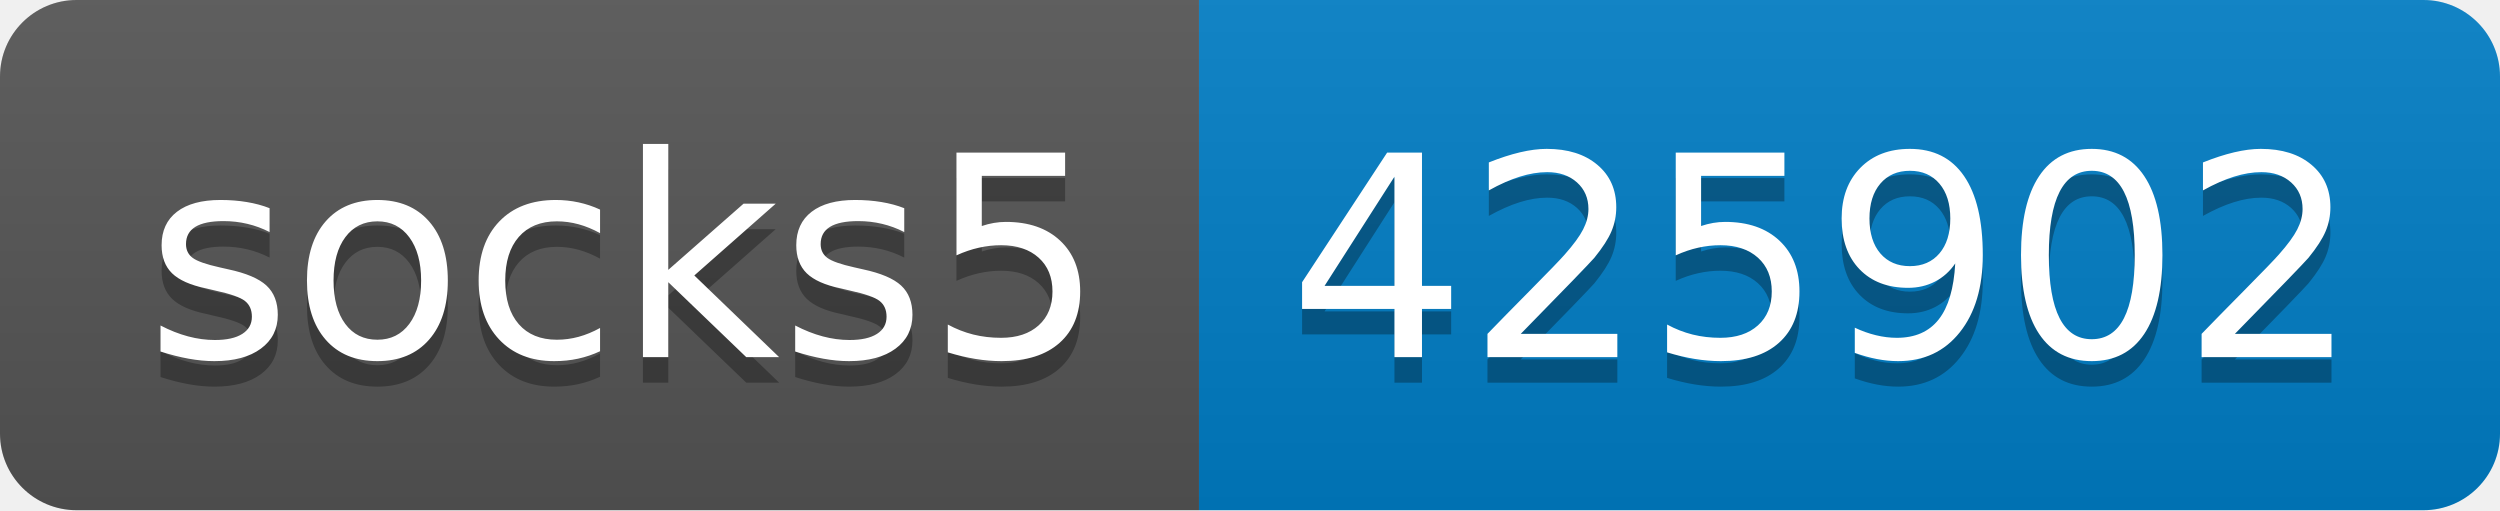
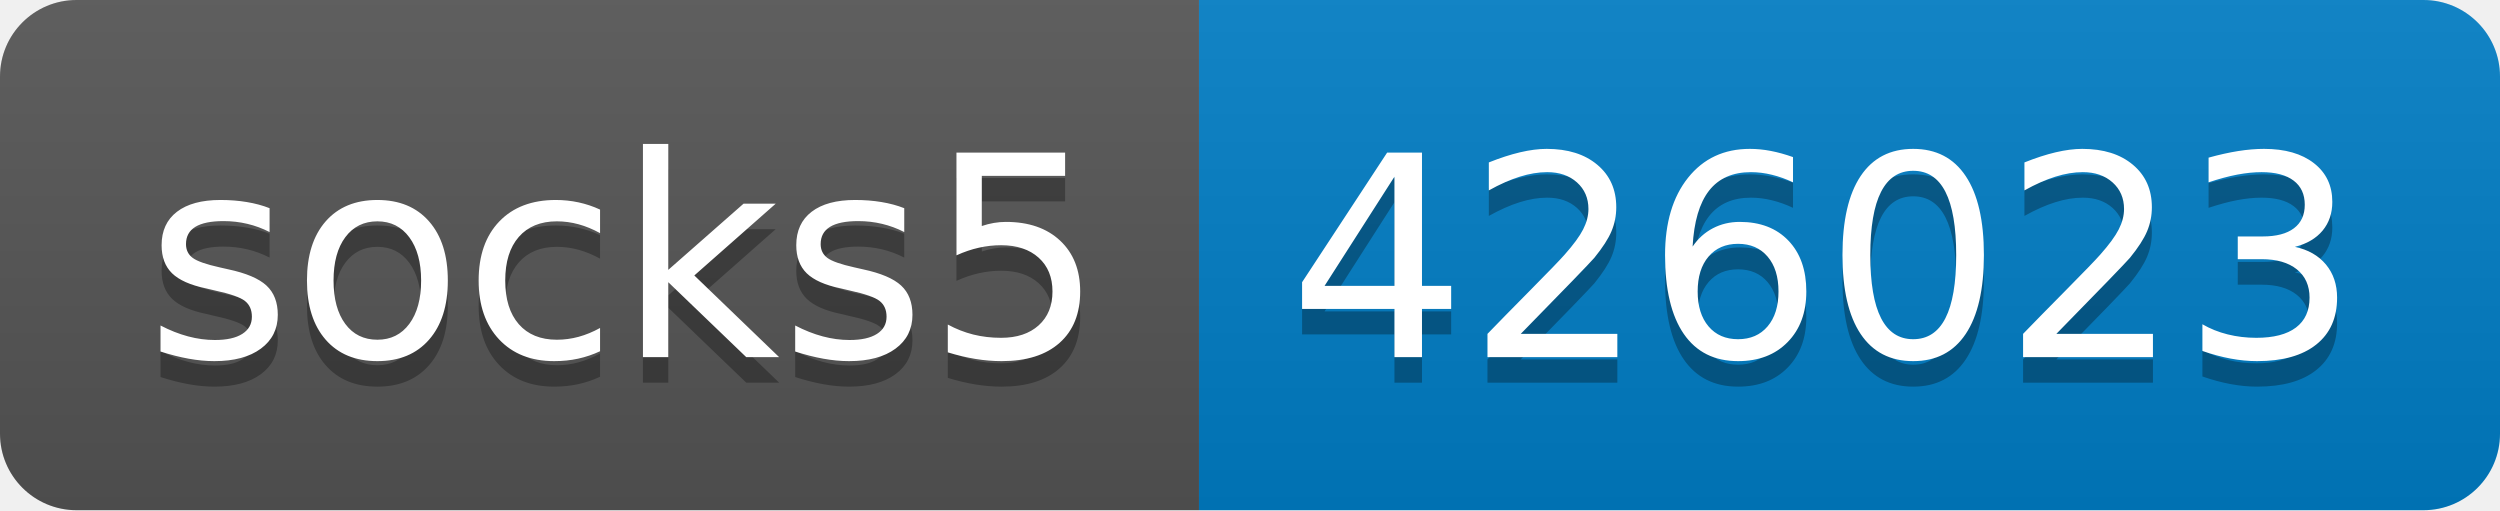
- <svg xmlns="http://www.w3.org/2000/svg" width="98" height="20" role="img" aria-label="socks5: 425902">
+ <svg xmlns="http://www.w3.org/2000/svg" width="98" height="20" role="img" aria-label="socks5: 426023">
  <linearGradient id="s" x2="0" y2="100%">
    <stop offset="0" stop-color="#bbb" stop-opacity=".1" />
    <stop offset="1" stop-opacity=".1" />
  </linearGradient>
  <clipPath id="r">
    <rect width="98" height="20" rx="3" fill="#fff" />
  </clipPath>
  <g clip-path="url(#r)">
    <rect width="47" height="20" fill="#555" />
    <rect x="47" width="51" height="20" fill="#007ec6" />
    <rect width="98" height="20" fill="url(#s)" />
  </g>
  <g fill="#fff" text-anchor="middle" font-family="Verdana,Geneva,DejaVu Sans,sans-serif" text-rendering="geometricPrecision" font-size="110">
    <text aria-hidden="true" x="245" y="150" fill="#010101" fill-opacity=".3" transform="scale(.1)" textLength="370">socks5</text>
    <text x="245" y="140" transform="scale(.1)" fill="#fff" textLength="370">socks5</text>
-     <text aria-hidden="true" x="715" y="150" fill="#010101" fill-opacity=".3" transform="scale(.1)" textLength="410">425902</text>
-     <text x="715" y="140" transform="scale(.1)" fill="#fff" textLength="410">425902</text>
+     <text aria-hidden="true" x="715" y="150" fill="#010101" fill-opacity=".3" transform="scale(.1)" textLength="410">426023</text>
+     <text x="715" y="140" transform="scale(.1)" fill="#fff" textLength="410">426023</text>
  </g>
</svg>
